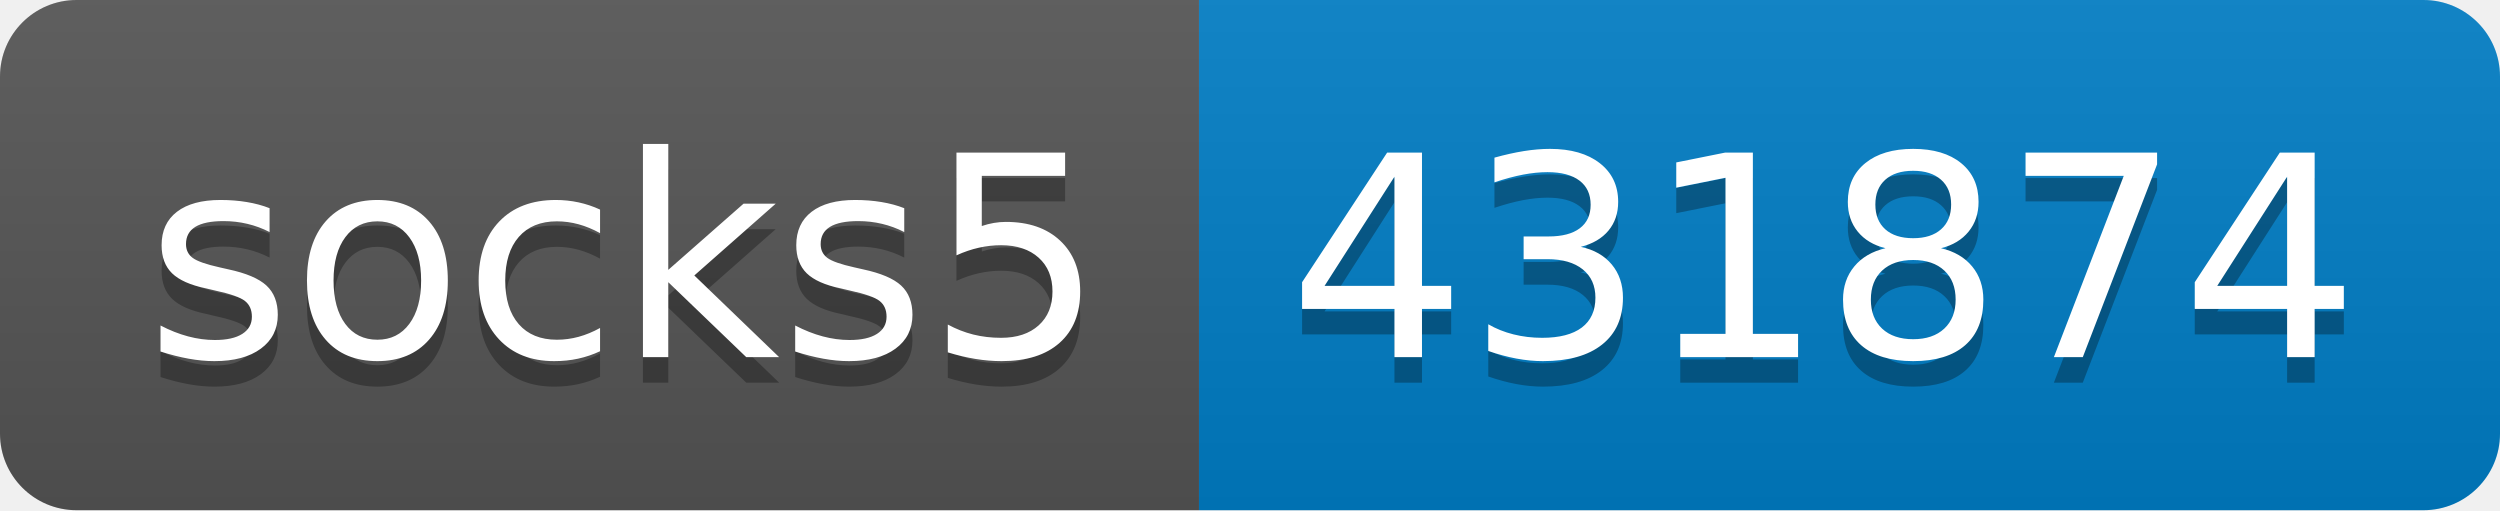
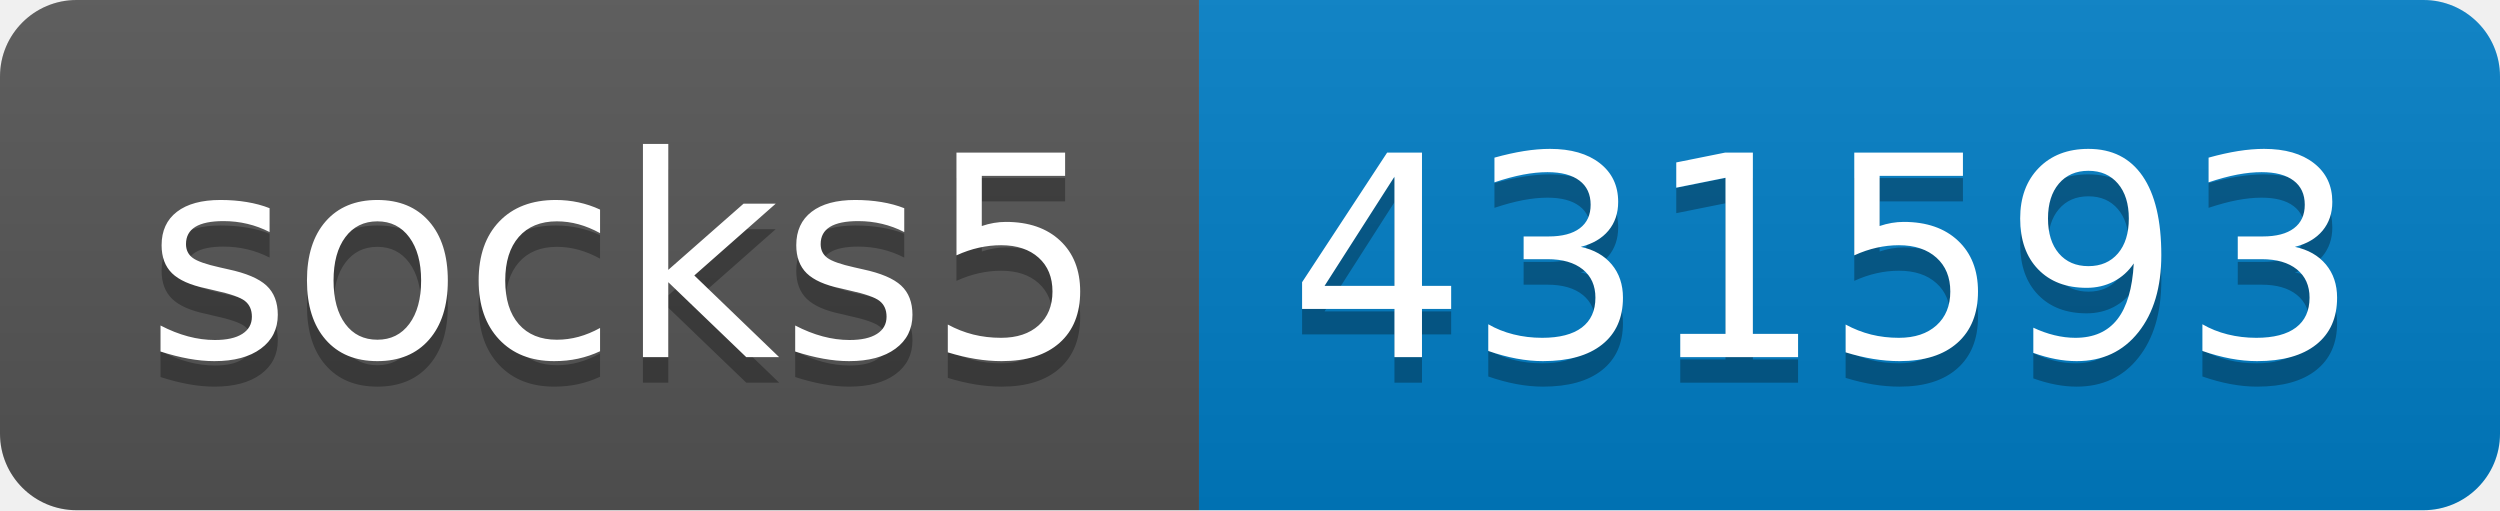
- <svg xmlns="http://www.w3.org/2000/svg" width="98" height="20" role="img" aria-label="socks5: 431874">
+ <svg xmlns="http://www.w3.org/2000/svg" width="98" height="20" role="img" aria-label="socks5: 431593">
  <linearGradient id="s" x2="0" y2="100%">
    <stop offset="0" stop-color="#bbb" stop-opacity=".1" />
    <stop offset="1" stop-opacity=".1" />
  </linearGradient>
  <clipPath id="r">
    <rect width="98" height="20" rx="3" fill="#fff" />
  </clipPath>
  <g clip-path="url(#r)">
    <rect width="47" height="20" fill="#555" />
    <rect x="47" width="51" height="20" fill="#007ec6" />
    <rect width="98" height="20" fill="url(#s)" />
  </g>
  <g fill="#fff" text-anchor="middle" font-family="Verdana,Geneva,DejaVu Sans,sans-serif" text-rendering="geometricPrecision" font-size="110">
    <text aria-hidden="true" x="245" y="150" fill="#010101" fill-opacity=".3" transform="scale(.1)" textLength="370">socks5</text>
    <text x="245" y="140" transform="scale(.1)" fill="#fff" textLength="370">socks5</text>
-     <text aria-hidden="true" x="715" y="150" fill="#010101" fill-opacity=".3" transform="scale(.1)" textLength="410">431874</text>
-     <text x="715" y="140" transform="scale(.1)" fill="#fff" textLength="410">431874</text>
+     <text aria-hidden="true" x="715" y="150" fill="#010101" fill-opacity=".3" transform="scale(.1)" textLength="410">431593</text>
+     <text x="715" y="140" transform="scale(.1)" fill="#fff" textLength="410">431593</text>
  </g>
</svg>
